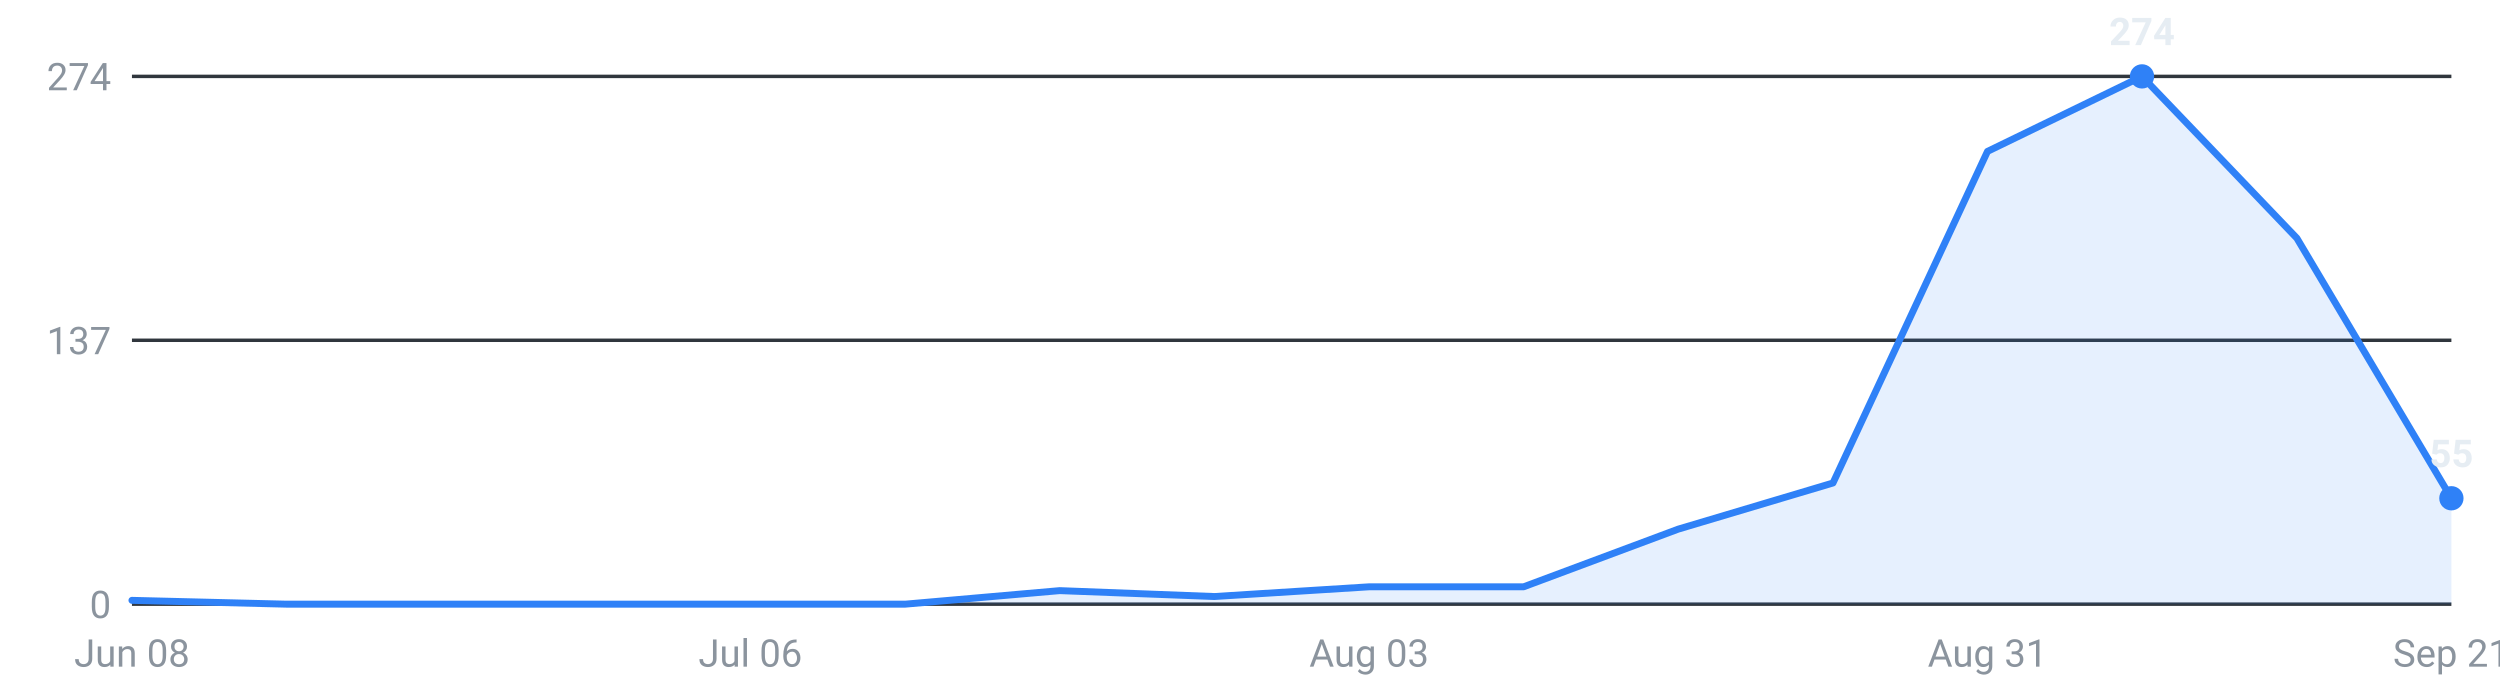
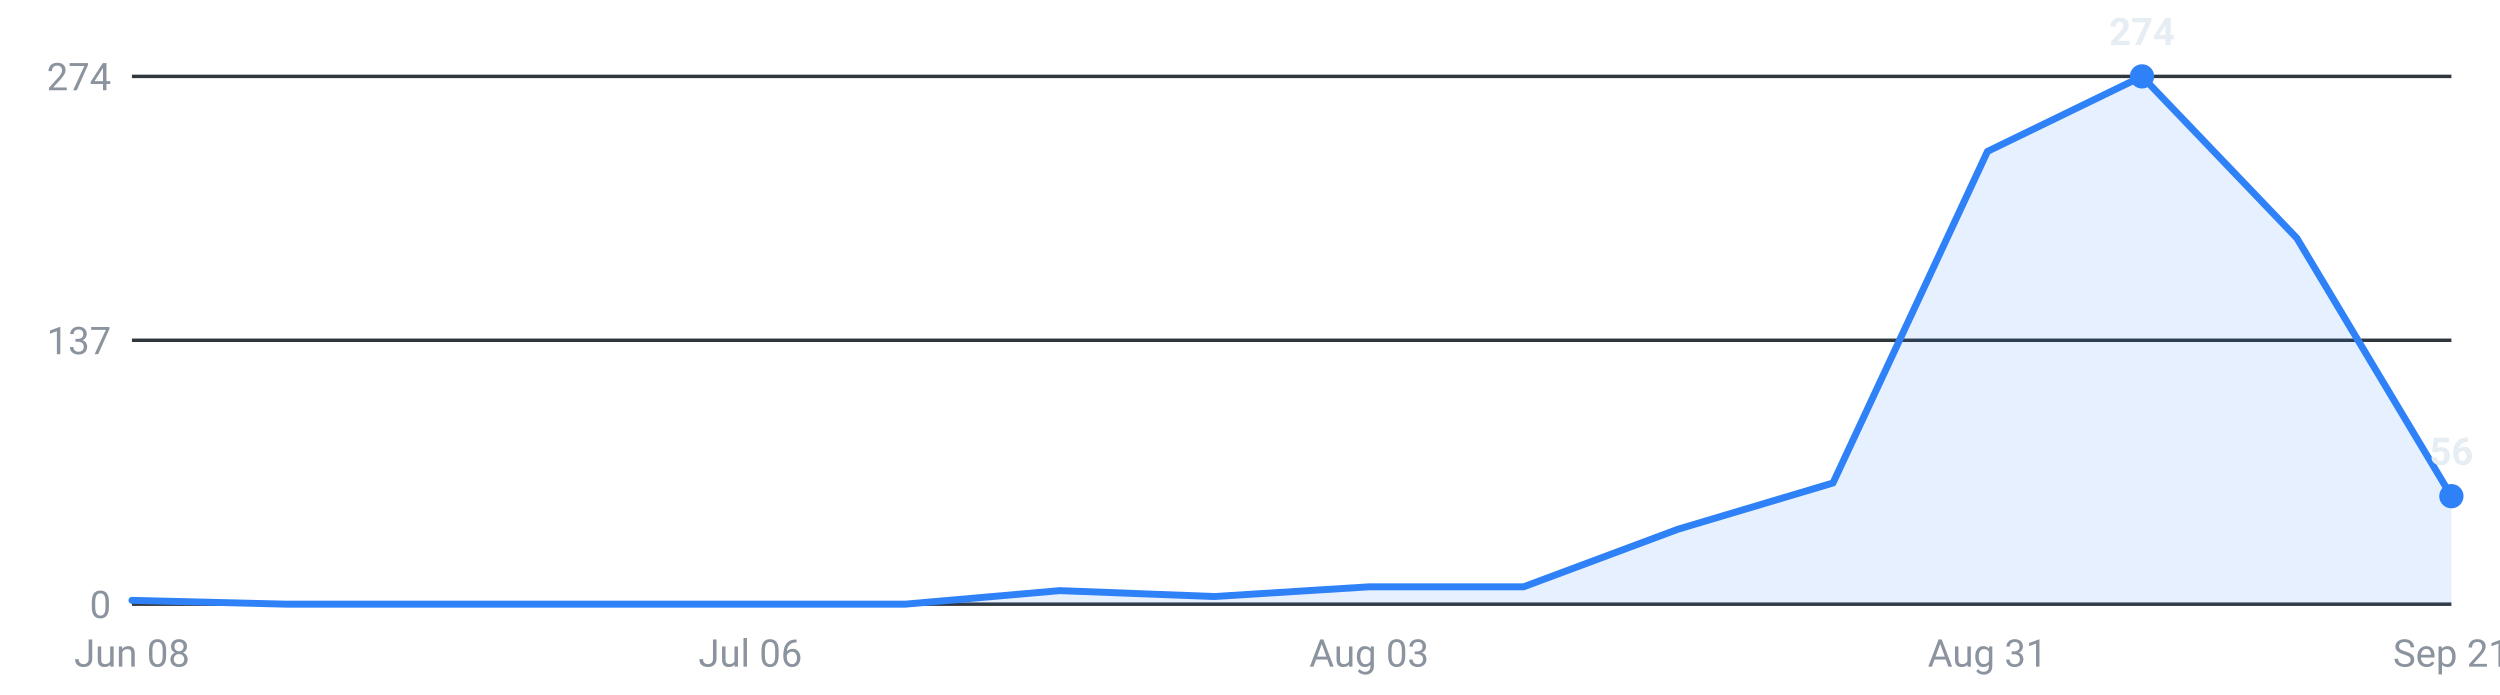
<svg xmlns="http://www.w3.org/2000/svg" viewBox="0 0 720 200" width="720" height="200" role="img" aria-label="Internships posted per week, last 16 weeks">
  <g font-family="-apple-system,Segoe UI,Roboto,sans-serif" font-size="11">
    <line x1="38" y1="174.0" x2="706" y2="174.0" stroke="#30363d" stroke-width="1" />
    <text x="32" y="178.0" text-anchor="end" fill="#8b949e">0</text>
    <line x1="38" y1="98.0" x2="706" y2="98.0" stroke="#30363d" stroke-width="1" />
    <text x="32" y="102.0" text-anchor="end" fill="#8b949e">137</text>
    <line x1="38" y1="22.0" x2="706" y2="22.0" stroke="#30363d" stroke-width="1" />
    <text x="32" y="26.0" text-anchor="end" fill="#8b949e">274</text>
-     <path d="M38.0,174 L38.0,172.9 L82.5,174.0 L127.1,174.0 L171.6,174.0 L216.1,174.0 L260.7,174.0 L305.2,170.1 L349.7,171.8 L394.3,169.0 L438.8,169.0 L483.3,152.4 L527.9,139.1 L572.4,43.6 L616.9,22.0 L661.5,68.6 L706.0,143.5 L706.0,174 Z" fill="#2f81f7" fill-opacity="0.12" />
-     <polyline points="38.0,172.9 82.5,174.0 127.1,174.0 171.6,174.0 216.1,174.0 260.7,174.0 305.2,170.1 349.7,171.8 394.3,169.0 438.8,169.0 483.3,152.4 527.9,139.1 572.4,43.6 616.9,22.0 661.5,68.6 706.0,143.5" fill="none" stroke="#2f81f7" stroke-width="2" stroke-linejoin="round" stroke-linecap="round" />
+     <path d="M38.0,174 L38.0,172.9 L82.5,174.0 L127.1,174.0 L171.6,174.0 L216.1,174.0 L260.7,174.0 L305.2,170.1 L349.7,171.8 L394.3,169.0 L438.8,169.0 L483.3,152.4 L527.9,139.1 L572.4,43.6 L616.9,22.0 L661.5,68.6 L706.0,142.9 L706.0,174 Z" fill="#2f81f7" fill-opacity="0.12" />
+     <polyline points="38.0,172.9 82.5,174.0 127.1,174.0 171.6,174.0 216.1,174.0 260.7,174.0 305.2,170.1 349.7,171.8 394.3,169.0 438.8,169.0 483.3,152.4 527.9,139.1 572.4,43.6 616.9,22.0 661.5,68.6 706.0,142.9" fill="none" stroke="#2f81f7" stroke-width="2" stroke-linejoin="round" stroke-linecap="round" />
    <circle cx="616.9" cy="22.0" r="3.5" fill="#2f81f7" />
    <text x="616.9" y="13.0" text-anchor="middle" fill="#e6edf3" font-weight="600">274</text>
-     <circle cx="706.0" cy="143.5" r="3.5" fill="#2f81f7" />
-     <text x="706.0" y="134.5" text-anchor="middle" fill="#e6edf3" font-weight="600">55</text>
+     <circle cx="706.0" cy="142.9" r="3.5" fill="#2f81f7" />
+     <text x="706.0" y="133.9" text-anchor="middle" fill="#e6edf3" font-weight="600">56</text>
    <text x="38.0" y="192" text-anchor="middle" fill="#8b949e">Jun 08</text>
    <text x="216.1" y="192" text-anchor="middle" fill="#8b949e">Jul 06</text>
    <text x="394.3" y="192" text-anchor="middle" fill="#8b949e">Aug 03</text>
    <text x="572.4" y="192" text-anchor="middle" fill="#8b949e">Aug 31</text>
    <text x="706.0" y="192" text-anchor="middle" fill="#8b949e">Sep 21</text>
  </g>
</svg>
